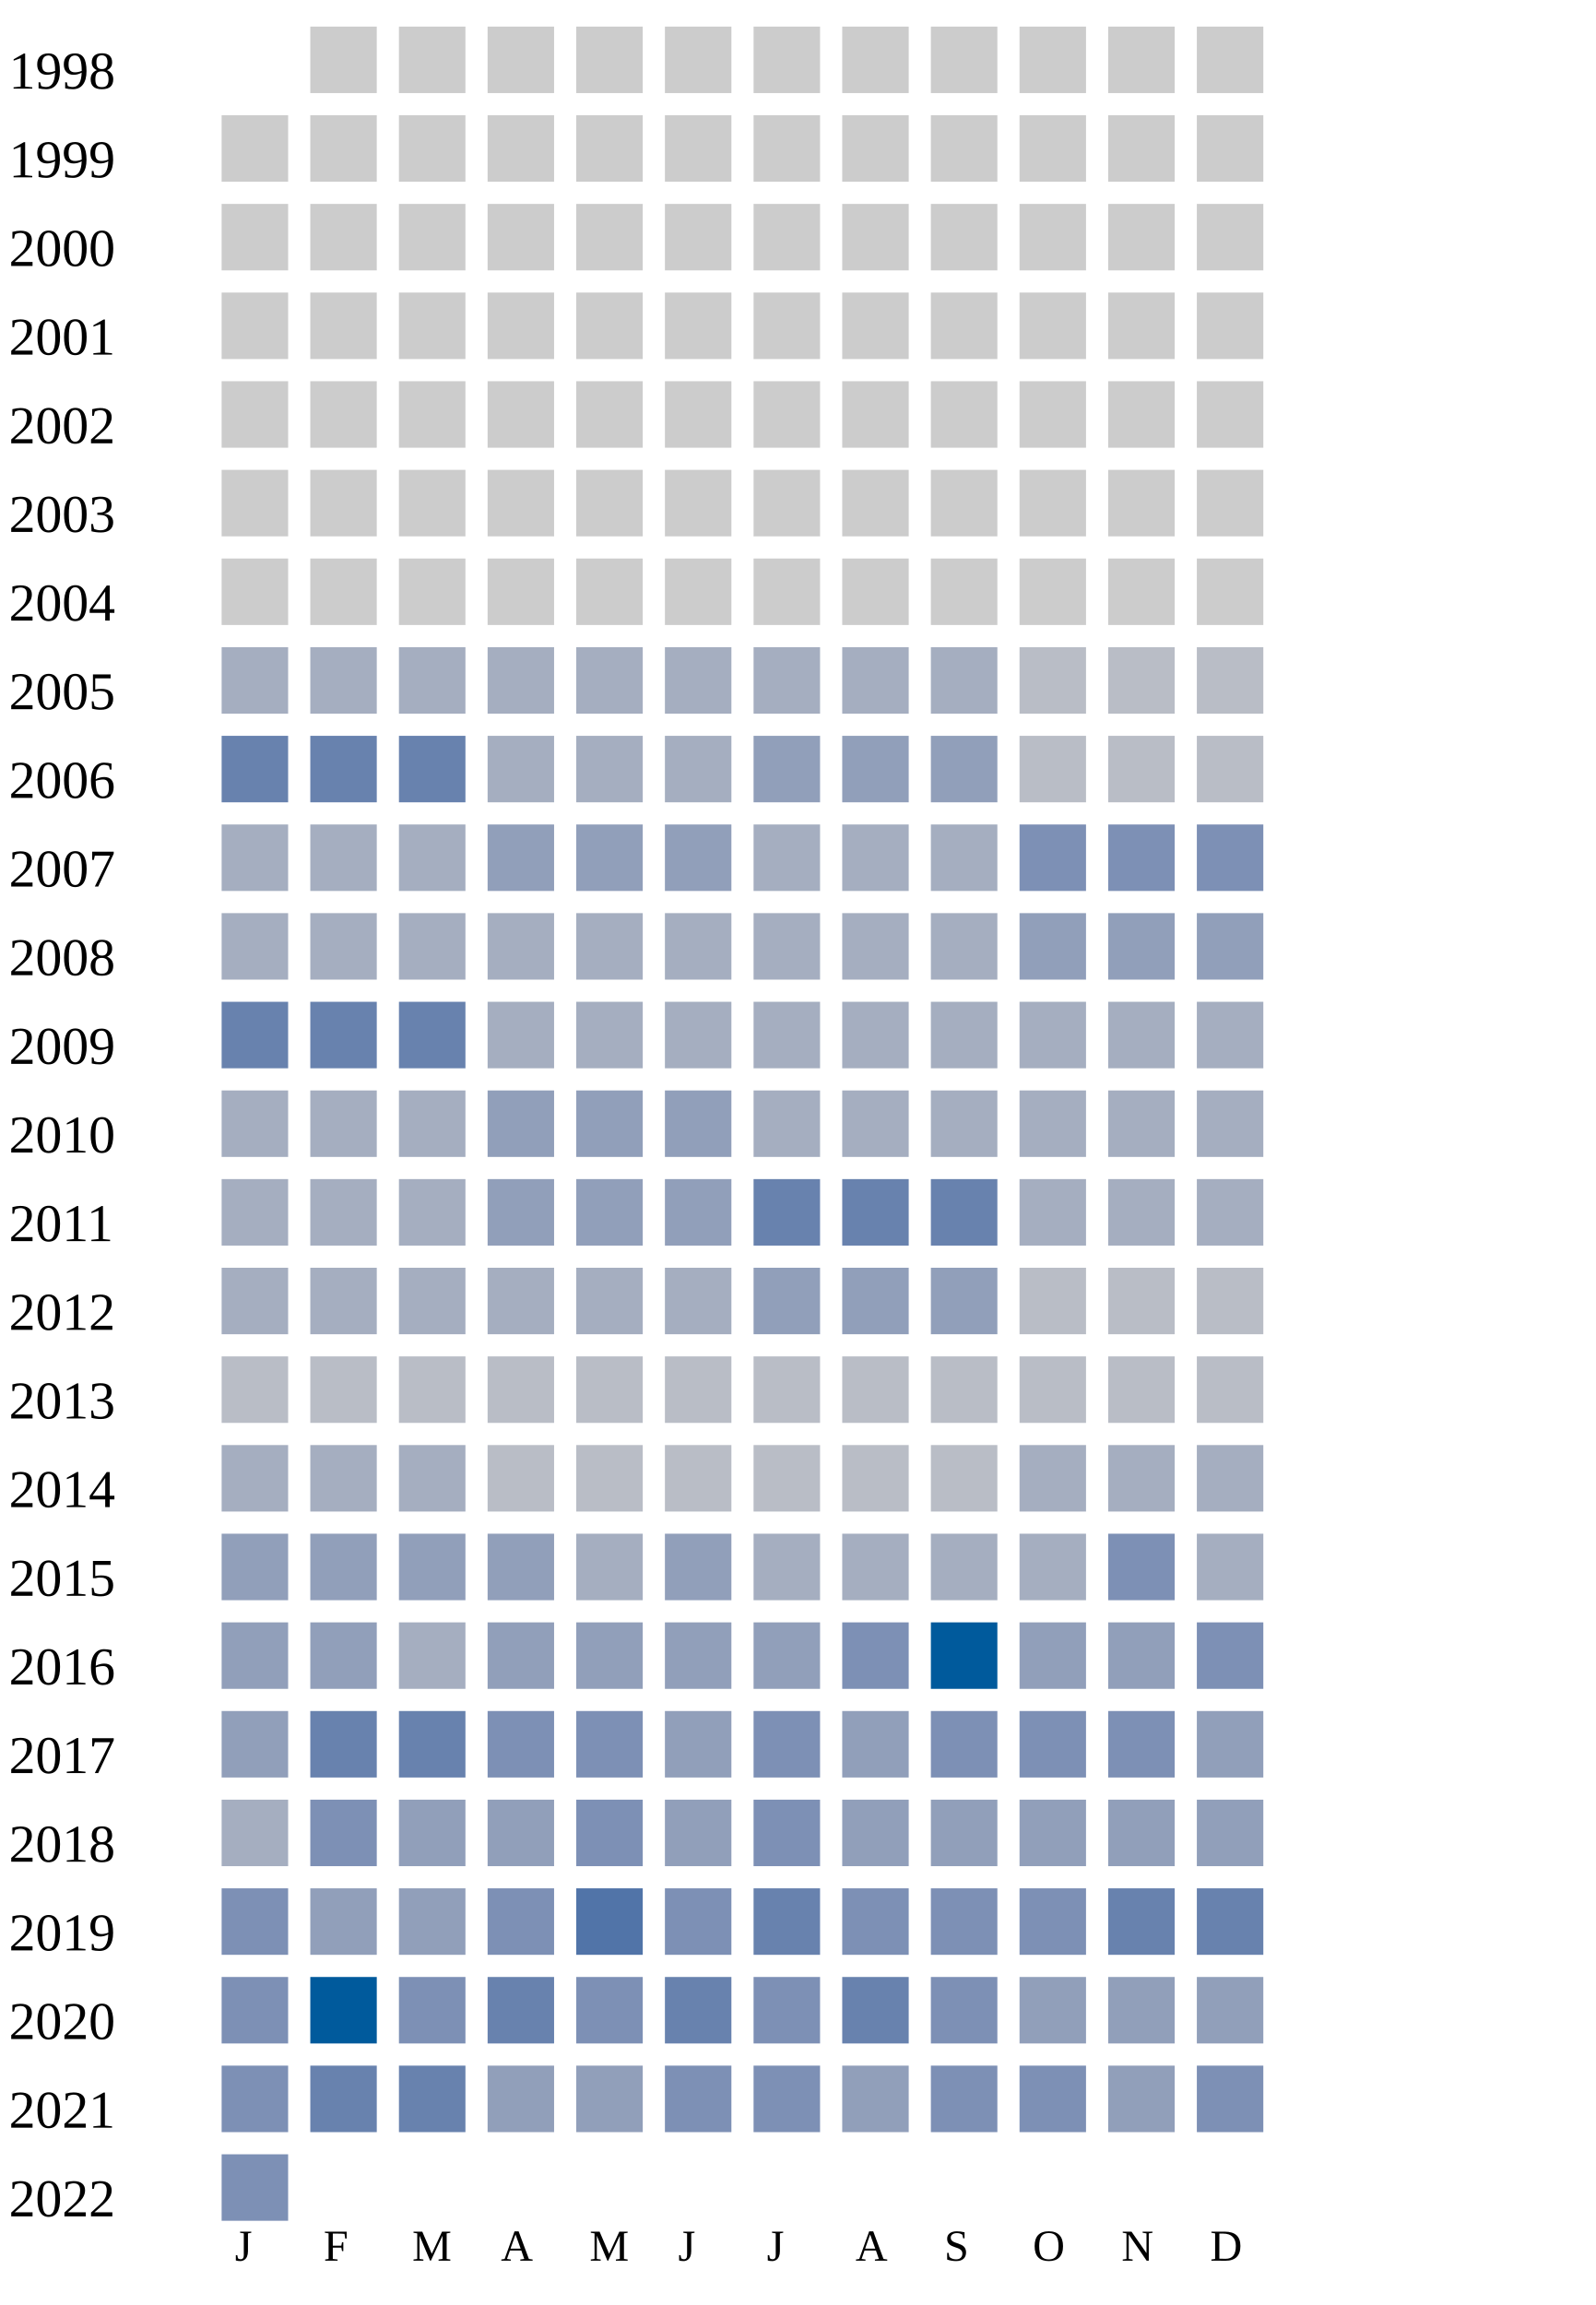
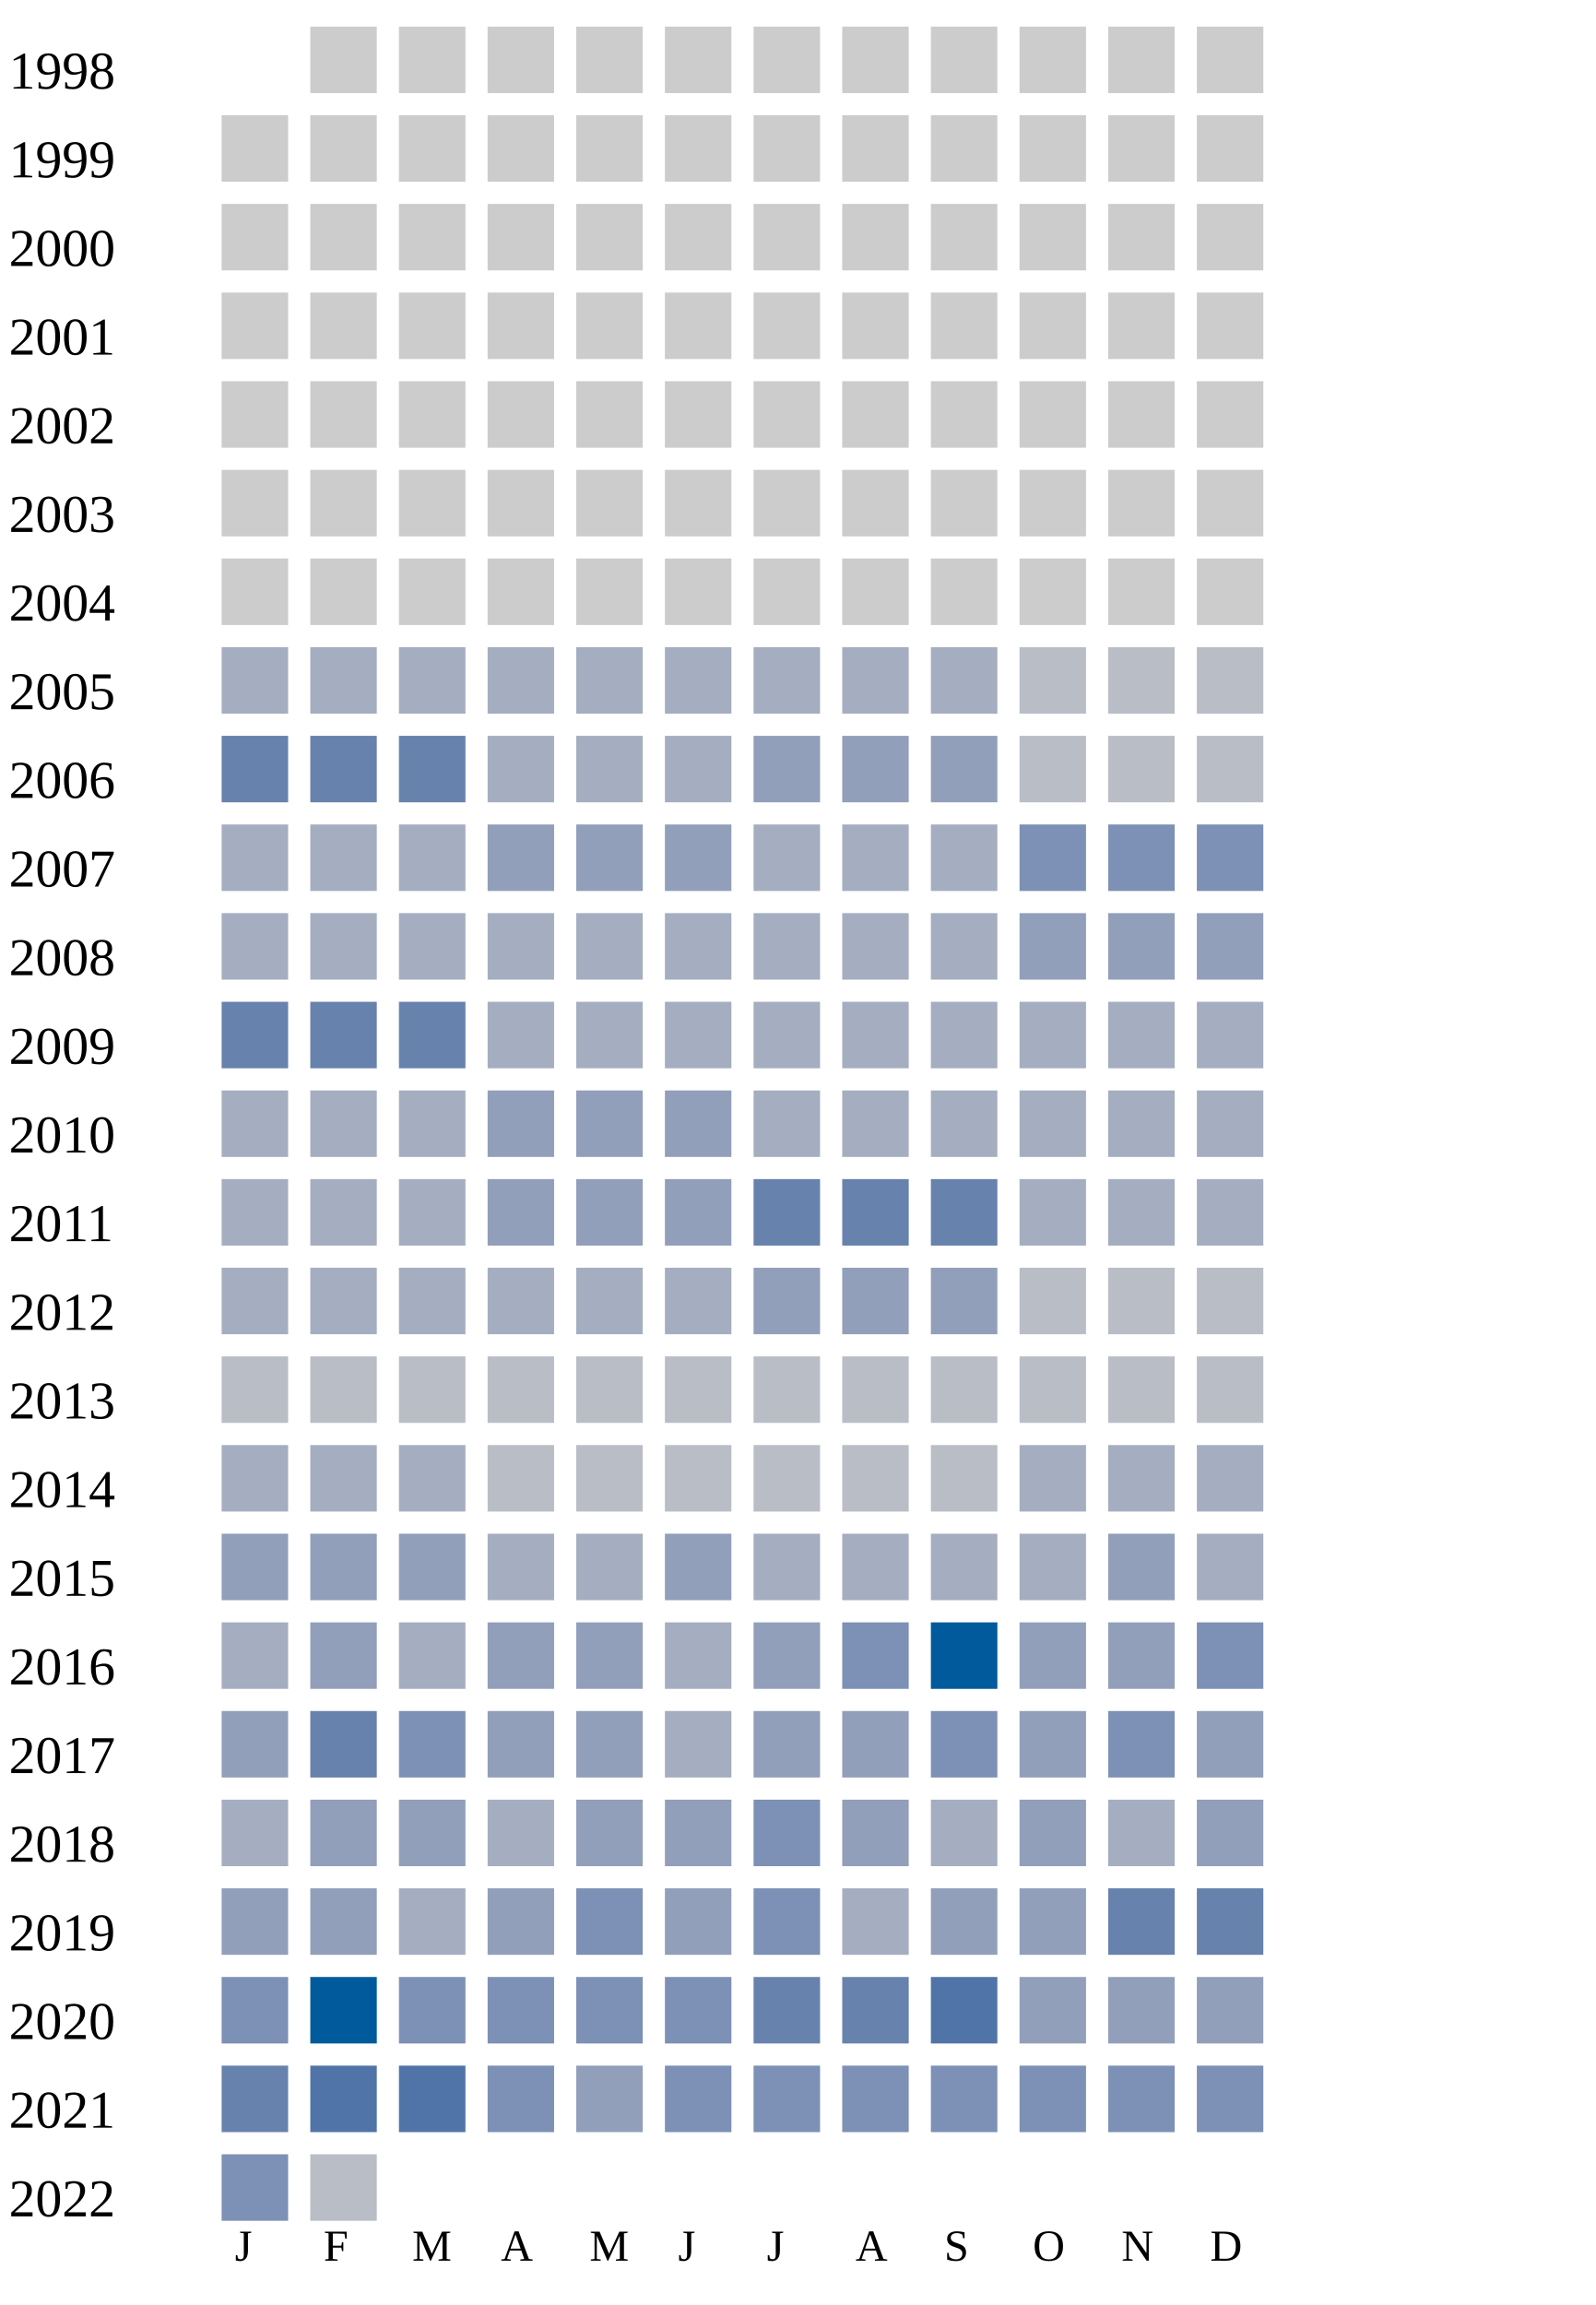
<svg xmlns="http://www.w3.org/2000/svg" width="360" height="520">
  <g transform="translate(0 0)">
    <text x="2" y="20">1998</text>
    <rect x="70" y="6" width="15" height="15" fill="#cccccc" />
    <rect x="90" y="6" width="15" height="15" fill="#cccccc" />
    <rect x="110" y="6" width="15" height="15" fill="#cccccc" />
    <rect x="130" y="6" width="15" height="15" fill="#cccccc" />
    <rect x="150" y="6" width="15" height="15" fill="#cccccc" />
    <rect x="170" y="6" width="15" height="15" fill="#cccccc" />
    <rect x="190" y="6" width="15" height="15" fill="#cccccc" />
    <rect x="210" y="6" width="15" height="15" fill="#cccccc" />
    <rect x="230" y="6" width="15" height="15" fill="#cccccc" />
    <rect x="250" y="6" width="15" height="15" fill="#cccccc" />
    <rect x="270" y="6" width="15" height="15" fill="#cccccc" />
  </g>
  <g transform="translate(0 20)">
    <text x="2" y="20">1999</text>
    <rect x="50" y="6" width="15" height="15" fill="#cccccc" />
    <rect x="70" y="6" width="15" height="15" fill="#cccccc" />
    <rect x="90" y="6" width="15" height="15" fill="#cccccc" />
    <rect x="110" y="6" width="15" height="15" fill="#cccccc" />
    <rect x="130" y="6" width="15" height="15" fill="#cccccc" />
    <rect x="150" y="6" width="15" height="15" fill="#cccccc" />
    <rect x="170" y="6" width="15" height="15" fill="#cccccc" />
    <rect x="190" y="6" width="15" height="15" fill="#cccccc" />
    <rect x="210" y="6" width="15" height="15" fill="#cccccc" />
    <rect x="230" y="6" width="15" height="15" fill="#cccccc" />
    <rect x="250" y="6" width="15" height="15" fill="#cccccc" />
    <rect x="270" y="6" width="15" height="15" fill="#cccccc" />
  </g>
  <g transform="translate(0 40)">
    <text x="2" y="20">2000</text>
    <rect x="50" y="6" width="15" height="15" fill="#cccccc" />
    <rect x="70" y="6" width="15" height="15" fill="#cccccc" />
    <rect x="90" y="6" width="15" height="15" fill="#cccccc" />
    <rect x="110" y="6" width="15" height="15" fill="#cccccc" />
    <rect x="130" y="6" width="15" height="15" fill="#cccccc" />
    <rect x="150" y="6" width="15" height="15" fill="#cccccc" />
    <rect x="170" y="6" width="15" height="15" fill="#cccccc" />
    <rect x="190" y="6" width="15" height="15" fill="#cccccc" />
    <rect x="210" y="6" width="15" height="15" fill="#cccccc" />
    <rect x="230" y="6" width="15" height="15" fill="#cccccc" />
    <rect x="250" y="6" width="15" height="15" fill="#cccccc" />
    <rect x="270" y="6" width="15" height="15" fill="#cccccc" />
  </g>
  <g transform="translate(0 60)">
    <text x="2" y="20">2001</text>
    <rect x="50" y="6" width="15" height="15" fill="#cccccc" />
    <rect x="70" y="6" width="15" height="15" fill="#cccccc" />
    <rect x="90" y="6" width="15" height="15" fill="#cccccc" />
    <rect x="110" y="6" width="15" height="15" fill="#cccccc" />
    <rect x="130" y="6" width="15" height="15" fill="#cccccc" />
    <rect x="150" y="6" width="15" height="15" fill="#cccccc" />
    <rect x="170" y="6" width="15" height="15" fill="#cccccc" />
    <rect x="190" y="6" width="15" height="15" fill="#cccccc" />
    <rect x="210" y="6" width="15" height="15" fill="#cccccc" />
    <rect x="230" y="6" width="15" height="15" fill="#cccccc" />
    <rect x="250" y="6" width="15" height="15" fill="#cccccc" />
    <rect x="270" y="6" width="15" height="15" fill="#cccccc" />
  </g>
  <g transform="translate(0 80)">
    <text x="2" y="20">2002</text>
    <rect x="50" y="6" width="15" height="15" fill="#cccccc" />
    <rect x="70" y="6" width="15" height="15" fill="#cccccc" />
    <rect x="90" y="6" width="15" height="15" fill="#cccccc" />
    <rect x="110" y="6" width="15" height="15" fill="#cccccc" />
    <rect x="130" y="6" width="15" height="15" fill="#cccccc" />
    <rect x="150" y="6" width="15" height="15" fill="#cccccc" />
    <rect x="170" y="6" width="15" height="15" fill="#cccccc" />
    <rect x="190" y="6" width="15" height="15" fill="#cccccc" />
    <rect x="210" y="6" width="15" height="15" fill="#cccccc" />
    <rect x="230" y="6" width="15" height="15" fill="#cccccc" />
    <rect x="250" y="6" width="15" height="15" fill="#cccccc" />
    <rect x="270" y="6" width="15" height="15" fill="#cccccc" />
  </g>
  <g transform="translate(0 100)">
    <text x="2" y="20">2003</text>
    <rect x="50" y="6" width="15" height="15" fill="#cccccc" />
    <rect x="70" y="6" width="15" height="15" fill="#cccccc" />
    <rect x="90" y="6" width="15" height="15" fill="#cccccc" />
    <rect x="110" y="6" width="15" height="15" fill="#cccccc" />
    <rect x="130" y="6" width="15" height="15" fill="#cccccc" />
    <rect x="150" y="6" width="15" height="15" fill="#cccccc" />
    <rect x="170" y="6" width="15" height="15" fill="#cccccc" />
    <rect x="190" y="6" width="15" height="15" fill="#cccccc" />
    <rect x="210" y="6" width="15" height="15" fill="#cccccc" />
    <rect x="230" y="6" width="15" height="15" fill="#cccccc" />
    <rect x="250" y="6" width="15" height="15" fill="#cccccc" />
    <rect x="270" y="6" width="15" height="15" fill="#cccccc" />
  </g>
  <g transform="translate(0 120)">
    <text x="2" y="20">2004</text>
    <rect x="50" y="6" width="15" height="15" fill="#cccccc" />
    <rect x="70" y="6" width="15" height="15" fill="#cccccc" />
    <rect x="90" y="6" width="15" height="15" fill="#cccccc" />
    <rect x="110" y="6" width="15" height="15" fill="#cccccc" />
    <rect x="130" y="6" width="15" height="15" fill="#cccccc" />
    <rect x="150" y="6" width="15" height="15" fill="#cccccc" />
    <rect x="170" y="6" width="15" height="15" fill="#cccccc" />
    <rect x="190" y="6" width="15" height="15" fill="#cccccc" />
    <rect x="210" y="6" width="15" height="15" fill="#cccccc" />
    <rect x="230" y="6" width="15" height="15" fill="#cccccc" />
    <rect x="250" y="6" width="15" height="15" fill="#cccccc" />
    <rect x="270" y="6" width="15" height="15" fill="#cccccc" />
  </g>
  <g transform="translate(0 140)">
    <text x="2" y="20">2005</text>
    <rect x="50" y="6" width="15" height="15" fill="#a5aec0" />
    <rect x="70" y="6" width="15" height="15" fill="#a5aec0" />
    <rect x="90" y="6" width="15" height="15" fill="#a5aec0" />
    <rect x="110" y="6" width="15" height="15" fill="#a5aec0" />
    <rect x="130" y="6" width="15" height="15" fill="#a5aec0" />
    <rect x="150" y="6" width="15" height="15" fill="#a5aec0" />
    <rect x="170" y="6" width="15" height="15" fill="#a5aec0" />
    <rect x="190" y="6" width="15" height="15" fill="#a5aec0" />
    <rect x="210" y="6" width="15" height="15" fill="#a5aec0" />
    <rect x="230" y="6" width="15" height="15" fill="#b9bdc6" />
    <rect x="250" y="6" width="15" height="15" fill="#b9bdc6" />
    <rect x="270" y="6" width="15" height="15" fill="#b9bdc6" />
  </g>
  <g transform="translate(0 160)">
    <text x="2" y="20">2006</text>
    <rect x="50" y="6" width="15" height="15" fill="#6882ae" />
    <rect x="70" y="6" width="15" height="15" fill="#6882ae" />
    <rect x="90" y="6" width="15" height="15" fill="#6882ae" />
    <rect x="110" y="6" width="15" height="15" fill="#a5aec0" />
    <rect x="130" y="6" width="15" height="15" fill="#a5aec0" />
    <rect x="150" y="6" width="15" height="15" fill="#a5aec0" />
    <rect x="170" y="6" width="15" height="15" fill="#919fba" />
    <rect x="190" y="6" width="15" height="15" fill="#919fba" />
    <rect x="210" y="6" width="15" height="15" fill="#919fba" />
    <rect x="230" y="6" width="15" height="15" fill="#b9bdc6" />
    <rect x="250" y="6" width="15" height="15" fill="#b9bdc6" />
    <rect x="270" y="6" width="15" height="15" fill="#b9bdc6" />
  </g>
  <g transform="translate(0 180)">
    <text x="2" y="20">2007</text>
    <rect x="50" y="6" width="15" height="15" fill="#a5aec0" />
    <rect x="70" y="6" width="15" height="15" fill="#a5aec0" />
    <rect x="90" y="6" width="15" height="15" fill="#a5aec0" />
    <rect x="110" y="6" width="15" height="15" fill="#919fba" />
    <rect x="130" y="6" width="15" height="15" fill="#919fba" />
    <rect x="150" y="6" width="15" height="15" fill="#919fba" />
    <rect x="170" y="6" width="15" height="15" fill="#a5aec0" />
    <rect x="190" y="6" width="15" height="15" fill="#a5aec0" />
    <rect x="210" y="6" width="15" height="15" fill="#a5aec0" />
    <rect x="230" y="6" width="15" height="15" fill="#7d90b5" />
    <rect x="250" y="6" width="15" height="15" fill="#7d90b5" />
    <rect x="270" y="6" width="15" height="15" fill="#7d90b5" />
  </g>
  <g transform="translate(0 200)">
    <text x="2" y="20">2008</text>
    <rect x="50" y="6" width="15" height="15" fill="#a5aec0" />
    <rect x="70" y="6" width="15" height="15" fill="#a5aec0" />
    <rect x="90" y="6" width="15" height="15" fill="#a5aec0" />
    <rect x="110" y="6" width="15" height="15" fill="#a5aec0" />
    <rect x="130" y="6" width="15" height="15" fill="#a5aec0" />
    <rect x="150" y="6" width="15" height="15" fill="#a5aec0" />
    <rect x="170" y="6" width="15" height="15" fill="#a5aec0" />
    <rect x="190" y="6" width="15" height="15" fill="#a5aec0" />
    <rect x="210" y="6" width="15" height="15" fill="#a5aec0" />
    <rect x="230" y="6" width="15" height="15" fill="#919fba" />
    <rect x="250" y="6" width="15" height="15" fill="#919fba" />
    <rect x="270" y="6" width="15" height="15" fill="#919fba" />
  </g>
  <g transform="translate(0 220)">
    <text x="2" y="20">2009</text>
    <rect x="50" y="6" width="15" height="15" fill="#6882ae" />
    <rect x="70" y="6" width="15" height="15" fill="#6882ae" />
    <rect x="90" y="6" width="15" height="15" fill="#6882ae" />
    <rect x="110" y="6" width="15" height="15" fill="#a5aec0" />
    <rect x="130" y="6" width="15" height="15" fill="#a5aec0" />
    <rect x="150" y="6" width="15" height="15" fill="#a5aec0" />
    <rect x="170" y="6" width="15" height="15" fill="#a5aec0" />
    <rect x="190" y="6" width="15" height="15" fill="#a5aec0" />
    <rect x="210" y="6" width="15" height="15" fill="#a5aec0" />
    <rect x="230" y="6" width="15" height="15" fill="#a5aec0" />
    <rect x="250" y="6" width="15" height="15" fill="#a5aec0" />
    <rect x="270" y="6" width="15" height="15" fill="#a5aec0" />
  </g>
  <g transform="translate(0 240)">
    <text x="2" y="20">2010</text>
    <rect x="50" y="6" width="15" height="15" fill="#a5aec0" />
    <rect x="70" y="6" width="15" height="15" fill="#a5aec0" />
    <rect x="90" y="6" width="15" height="15" fill="#a5aec0" />
    <rect x="110" y="6" width="15" height="15" fill="#919fba" />
    <rect x="130" y="6" width="15" height="15" fill="#919fba" />
    <rect x="150" y="6" width="15" height="15" fill="#919fba" />
    <rect x="170" y="6" width="15" height="15" fill="#a5aec0" />
    <rect x="190" y="6" width="15" height="15" fill="#a5aec0" />
    <rect x="210" y="6" width="15" height="15" fill="#a5aec0" />
    <rect x="230" y="6" width="15" height="15" fill="#a5aec0" />
    <rect x="250" y="6" width="15" height="15" fill="#a5aec0" />
    <rect x="270" y="6" width="15" height="15" fill="#a5aec0" />
  </g>
  <g transform="translate(0 260)">
    <text x="2" y="20">2011</text>
    <rect x="50" y="6" width="15" height="15" fill="#a5aec0" />
    <rect x="70" y="6" width="15" height="15" fill="#a5aec0" />
    <rect x="90" y="6" width="15" height="15" fill="#a5aec0" />
    <rect x="110" y="6" width="15" height="15" fill="#919fba" />
    <rect x="130" y="6" width="15" height="15" fill="#919fba" />
    <rect x="150" y="6" width="15" height="15" fill="#919fba" />
    <rect x="170" y="6" width="15" height="15" fill="#6882ae" />
    <rect x="190" y="6" width="15" height="15" fill="#6882ae" />
    <rect x="210" y="6" width="15" height="15" fill="#6882ae" />
    <rect x="230" y="6" width="15" height="15" fill="#a5aec0" />
    <rect x="250" y="6" width="15" height="15" fill="#a5aec0" />
    <rect x="270" y="6" width="15" height="15" fill="#a5aec0" />
  </g>
  <g transform="translate(0 280)">
    <text x="2" y="20">2012</text>
    <rect x="50" y="6" width="15" height="15" fill="#a5aec0" />
    <rect x="70" y="6" width="15" height="15" fill="#a5aec0" />
    <rect x="90" y="6" width="15" height="15" fill="#a5aec0" />
    <rect x="110" y="6" width="15" height="15" fill="#a5aec0" />
    <rect x="130" y="6" width="15" height="15" fill="#a5aec0" />
    <rect x="150" y="6" width="15" height="15" fill="#a5aec0" />
    <rect x="170" y="6" width="15" height="15" fill="#919fba" />
    <rect x="190" y="6" width="15" height="15" fill="#919fba" />
    <rect x="210" y="6" width="15" height="15" fill="#919fba" />
    <rect x="230" y="6" width="15" height="15" fill="#b9bdc6" />
    <rect x="250" y="6" width="15" height="15" fill="#b9bdc6" />
    <rect x="270" y="6" width="15" height="15" fill="#b9bdc6" />
  </g>
  <g transform="translate(0 300)">
    <text x="2" y="20">2013</text>
    <rect x="50" y="6" width="15" height="15" fill="#b9bdc6" />
    <rect x="70" y="6" width="15" height="15" fill="#b9bdc6" />
    <rect x="90" y="6" width="15" height="15" fill="#b9bdc6" />
    <rect x="110" y="6" width="15" height="15" fill="#b9bdc6" />
    <rect x="130" y="6" width="15" height="15" fill="#b9bdc6" />
    <rect x="150" y="6" width="15" height="15" fill="#b9bdc6" />
    <rect x="170" y="6" width="15" height="15" fill="#b9bdc6" />
    <rect x="190" y="6" width="15" height="15" fill="#b9bdc6" />
    <rect x="210" y="6" width="15" height="15" fill="#b9bdc6" />
    <rect x="230" y="6" width="15" height="15" fill="#b9bdc6" />
    <rect x="250" y="6" width="15" height="15" fill="#b9bdc6" />
    <rect x="270" y="6" width="15" height="15" fill="#b9bdc6" />
  </g>
  <g transform="translate(0 320)">
    <text x="2" y="20">2014</text>
    <rect x="50" y="6" width="15" height="15" fill="#a5aec0" />
    <rect x="70" y="6" width="15" height="15" fill="#a5aec0" />
    <rect x="90" y="6" width="15" height="15" fill="#a5aec0" />
    <rect x="110" y="6" width="15" height="15" fill="#b9bdc6" />
    <rect x="130" y="6" width="15" height="15" fill="#b9bdc6" />
    <rect x="150" y="6" width="15" height="15" fill="#b9bdc6" />
    <rect x="170" y="6" width="15" height="15" fill="#b9bdc6" />
    <rect x="190" y="6" width="15" height="15" fill="#b9bdc6" />
    <rect x="210" y="6" width="15" height="15" fill="#b9bdc6" />
    <rect x="230" y="6" width="15" height="15" fill="#a5aec0" />
    <rect x="250" y="6" width="15" height="15" fill="#a5aec0" />
    <rect x="270" y="6" width="15" height="15" fill="#a5aec0" />
  </g>
  <g transform="translate(0 340)">
    <text x="2" y="20">2015</text>
    <rect x="50" y="6" width="15" height="15" fill="#919fba" />
    <rect x="70" y="6" width="15" height="15" fill="#919fba" />
    <rect x="90" y="6" width="15" height="15" fill="#919fba" />
-     <rect x="110" y="6" width="15" height="15" fill="#919fba" />
-     <rect x="130" y="6" width="15" height="15" fill="#a5aec0" />
-     <rect x="150" y="6" width="15" height="15" fill="#919fba" />
-     <rect x="170" y="6" width="15" height="15" fill="#a5aec0" />
-     <rect x="190" y="6" width="15" height="15" fill="#a5aec0" />
-     <rect x="210" y="6" width="15" height="15" fill="#a5aec0" />
-     <rect x="230" y="6" width="15" height="15" fill="#a5aec0" />
-     <rect x="250" y="6" width="15" height="15" fill="#7d90b5" />
+     <rect x="110" y="6" width="15" height="15" fill="#a5aec0" />
+     <rect x="130" y="6" width="15" height="15" fill="#a5aec0" />
+     <rect x="150" y="6" width="15" height="15" fill="#919fba" />
+     <rect x="170" y="6" width="15" height="15" fill="#a5aec0" />
+     <rect x="190" y="6" width="15" height="15" fill="#a5aec0" />
+     <rect x="210" y="6" width="15" height="15" fill="#a5aec0" />
+     <rect x="230" y="6" width="15" height="15" fill="#a5aec0" />
+     <rect x="250" y="6" width="15" height="15" fill="#919fba" />
    <rect x="270" y="6" width="15" height="15" fill="#a5aec0" />
  </g>
  <g transform="translate(0 360)">
    <text x="2" y="20">2016</text>
-     <rect x="50" y="6" width="15" height="15" fill="#919fba" />
+     <rect x="50" y="6" width="15" height="15" fill="#a5aec0" />
    <rect x="70" y="6" width="15" height="15" fill="#919fba" />
    <rect x="90" y="6" width="15" height="15" fill="#a5aec0" />
    <rect x="110" y="6" width="15" height="15" fill="#919fba" />
    <rect x="130" y="6" width="15" height="15" fill="#919fba" />
-     <rect x="150" y="6" width="15" height="15" fill="#919fba" />
+     <rect x="150" y="6" width="15" height="15" fill="#a5aec0" />
    <rect x="170" y="6" width="15" height="15" fill="#919fba" />
    <rect x="190" y="6" width="15" height="15" fill="#7d90b5" />
    <rect x="210" y="6" width="15" height="15" fill="#005a9c" />
    <rect x="230" y="6" width="15" height="15" fill="#919fba" />
    <rect x="250" y="6" width="15" height="15" fill="#919fba" />
    <rect x="270" y="6" width="15" height="15" fill="#7d90b5" />
  </g>
  <g transform="translate(0 380)">
    <text x="2" y="20">2017</text>
    <rect x="50" y="6" width="15" height="15" fill="#919fba" />
    <rect x="70" y="6" width="15" height="15" fill="#6882ae" />
-     <rect x="90" y="6" width="15" height="15" fill="#6882ae" />
-     <rect x="110" y="6" width="15" height="15" fill="#7d90b5" />
-     <rect x="130" y="6" width="15" height="15" fill="#7d90b5" />
+     <rect x="90" y="6" width="15" height="15" fill="#7d90b5" />
+     <rect x="110" y="6" width="15" height="15" fill="#919fba" />
+     <rect x="130" y="6" width="15" height="15" fill="#919fba" />
+     <rect x="150" y="6" width="15" height="15" fill="#a5aec0" />
+     <rect x="170" y="6" width="15" height="15" fill="#919fba" />
+     <rect x="190" y="6" width="15" height="15" fill="#919fba" />
+     <rect x="210" y="6" width="15" height="15" fill="#7d90b5" />
+     <rect x="230" y="6" width="15" height="15" fill="#919fba" />
+     <rect x="250" y="6" width="15" height="15" fill="#7d90b5" />
+     <rect x="270" y="6" width="15" height="15" fill="#919fba" />
+   </g>
+   <g transform="translate(0 400)">
+     <text x="2" y="20">2018</text>
+     <rect x="50" y="6" width="15" height="15" fill="#a5aec0" />
+     <rect x="70" y="6" width="15" height="15" fill="#919fba" />
+     <rect x="90" y="6" width="15" height="15" fill="#919fba" />
+     <rect x="110" y="6" width="15" height="15" fill="#a5aec0" />
+     <rect x="130" y="6" width="15" height="15" fill="#919fba" />
    <rect x="150" y="6" width="15" height="15" fill="#919fba" />
    <rect x="170" y="6" width="15" height="15" fill="#7d90b5" />
    <rect x="190" y="6" width="15" height="15" fill="#919fba" />
-     <rect x="210" y="6" width="15" height="15" fill="#7d90b5" />
-     <rect x="230" y="6" width="15" height="15" fill="#7d90b5" />
-     <rect x="250" y="6" width="15" height="15" fill="#7d90b5" />
-     <rect x="270" y="6" width="15" height="15" fill="#919fba" />
-   </g>
-   <g transform="translate(0 400)">
-     <text x="2" y="20">2018</text>
-     <rect x="50" y="6" width="15" height="15" fill="#a5aec0" />
-     <rect x="70" y="6" width="15" height="15" fill="#7d90b5" />
-     <rect x="90" y="6" width="15" height="15" fill="#919fba" />
-     <rect x="110" y="6" width="15" height="15" fill="#919fba" />
-     <rect x="130" y="6" width="15" height="15" fill="#7d90b5" />
-     <rect x="150" y="6" width="15" height="15" fill="#919fba" />
-     <rect x="170" y="6" width="15" height="15" fill="#7d90b5" />
-     <rect x="190" y="6" width="15" height="15" fill="#919fba" />
-     <rect x="210" y="6" width="15" height="15" fill="#919fba" />
-     <rect x="230" y="6" width="15" height="15" fill="#919fba" />
-     <rect x="250" y="6" width="15" height="15" fill="#919fba" />
+     <rect x="210" y="6" width="15" height="15" fill="#a5aec0" />
+     <rect x="230" y="6" width="15" height="15" fill="#919fba" />
+     <rect x="250" y="6" width="15" height="15" fill="#a5aec0" />
    <rect x="270" y="6" width="15" height="15" fill="#919fba" />
  </g>
  <g transform="translate(0 420)">
    <text x="2" y="20">2019</text>
-     <rect x="50" y="6" width="15" height="15" fill="#7d90b5" />
+     <rect x="50" y="6" width="15" height="15" fill="#919fba" />
    <rect x="70" y="6" width="15" height="15" fill="#919fba" />
-     <rect x="90" y="6" width="15" height="15" fill="#919fba" />
-     <rect x="110" y="6" width="15" height="15" fill="#7d90b5" />
-     <rect x="130" y="6" width="15" height="15" fill="#5174a8" />
-     <rect x="150" y="6" width="15" height="15" fill="#7d90b5" />
-     <rect x="170" y="6" width="15" height="15" fill="#6882ae" />
-     <rect x="190" y="6" width="15" height="15" fill="#7d90b5" />
-     <rect x="210" y="6" width="15" height="15" fill="#7d90b5" />
-     <rect x="230" y="6" width="15" height="15" fill="#7d90b5" />
+     <rect x="90" y="6" width="15" height="15" fill="#a5aec0" />
+     <rect x="110" y="6" width="15" height="15" fill="#919fba" />
+     <rect x="130" y="6" width="15" height="15" fill="#7d90b5" />
+     <rect x="150" y="6" width="15" height="15" fill="#919fba" />
+     <rect x="170" y="6" width="15" height="15" fill="#7d90b5" />
+     <rect x="190" y="6" width="15" height="15" fill="#a5aec0" />
+     <rect x="210" y="6" width="15" height="15" fill="#919fba" />
+     <rect x="230" y="6" width="15" height="15" fill="#919fba" />
    <rect x="250" y="6" width="15" height="15" fill="#6882ae" />
    <rect x="270" y="6" width="15" height="15" fill="#6882ae" />
  </g>
  <g transform="translate(0 440)">
    <text x="2" y="20">2020</text>
    <rect x="50" y="6" width="15" height="15" fill="#7d90b5" />
    <rect x="70" y="6" width="15" height="15" fill="#005a9c" />
    <rect x="90" y="6" width="15" height="15" fill="#7d90b5" />
-     <rect x="110" y="6" width="15" height="15" fill="#6882ae" />
+     <rect x="110" y="6" width="15" height="15" fill="#7d90b5" />
    <rect x="130" y="6" width="15" height="15" fill="#7d90b5" />
-     <rect x="150" y="6" width="15" height="15" fill="#6882ae" />
-     <rect x="170" y="6" width="15" height="15" fill="#7d90b5" />
+     <rect x="150" y="6" width="15" height="15" fill="#7d90b5" />
+     <rect x="170" y="6" width="15" height="15" fill="#6882ae" />
    <rect x="190" y="6" width="15" height="15" fill="#6882ae" />
-     <rect x="210" y="6" width="15" height="15" fill="#7d90b5" />
+     <rect x="210" y="6" width="15" height="15" fill="#5174a8" />
    <rect x="230" y="6" width="15" height="15" fill="#919fba" />
    <rect x="250" y="6" width="15" height="15" fill="#919fba" />
    <rect x="270" y="6" width="15" height="15" fill="#919fba" />
  </g>
  <g transform="translate(0 460)">
    <text x="2" y="20">2021</text>
-     <rect x="50" y="6" width="15" height="15" fill="#7d90b5" />
-     <rect x="70" y="6" width="15" height="15" fill="#6882ae" />
-     <rect x="90" y="6" width="15" height="15" fill="#6882ae" />
-     <rect x="110" y="6" width="15" height="15" fill="#919fba" />
+     <rect x="50" y="6" width="15" height="15" fill="#6882ae" />
+     <rect x="70" y="6" width="15" height="15" fill="#5174a8" />
+     <rect x="90" y="6" width="15" height="15" fill="#5174a8" />
+     <rect x="110" y="6" width="15" height="15" fill="#7d90b5" />
    <rect x="130" y="6" width="15" height="15" fill="#919fba" />
    <rect x="150" y="6" width="15" height="15" fill="#7d90b5" />
    <rect x="170" y="6" width="15" height="15" fill="#7d90b5" />
-     <rect x="190" y="6" width="15" height="15" fill="#919fba" />
+     <rect x="190" y="6" width="15" height="15" fill="#7d90b5" />
    <rect x="210" y="6" width="15" height="15" fill="#7d90b5" />
    <rect x="230" y="6" width="15" height="15" fill="#7d90b5" />
-     <rect x="250" y="6" width="15" height="15" fill="#919fba" />
+     <rect x="250" y="6" width="15" height="15" fill="#7d90b5" />
    <rect x="270" y="6" width="15" height="15" fill="#7d90b5" />
  </g>
  <g transform="translate(0 480)">
    <text x="2" y="20">2022</text>
    <rect x="50" y="6" width="15" height="15" fill="#7d90b5" />
+     <rect x="70" y="6" width="15" height="15" fill="#b9bdc6" />
  </g>
  <text style="font-size: 10px; text-align: center" x="53" y="510">J</text>
  <text style="font-size: 10px; text-align: center" x="73" y="510">F</text>
  <text style="font-size: 10px; text-align: center" x="93" y="510">M</text>
  <text style="font-size: 10px; text-align: center" x="113" y="510">A</text>
  <text style="font-size: 10px; text-align: center" x="133" y="510">M</text>
  <text style="font-size: 10px; text-align: center" x="153" y="510">J</text>
  <text style="font-size: 10px; text-align: center" x="173" y="510">J</text>
  <text style="font-size: 10px; text-align: center" x="193" y="510">A</text>
  <text style="font-size: 10px; text-align: center" x="213" y="510">S</text>
  <text style="font-size: 10px; text-align: center" x="233" y="510">O</text>
  <text style="font-size: 10px; text-align: center" x="253" y="510">N</text>
  <text style="font-size: 10px; text-align: center" x="273" y="510">D</text>
  <text style="font-size: 10px;" x="155" y="529">Less</text>
  <rect fill="#b9bdc6" width="10" height="10" x="180" y="520" />
  <rect fill="#919fba" width="10" height="10" x="195" y="520" />
  <rect fill="#6882ae" width="10" height="10" x="210" y="520" />
  <rect fill="#005a9c" width="10" height="10" x="225" y="520" />
  <text x="240" y="529" style="font-size: 10px;">More</text>
</svg>
